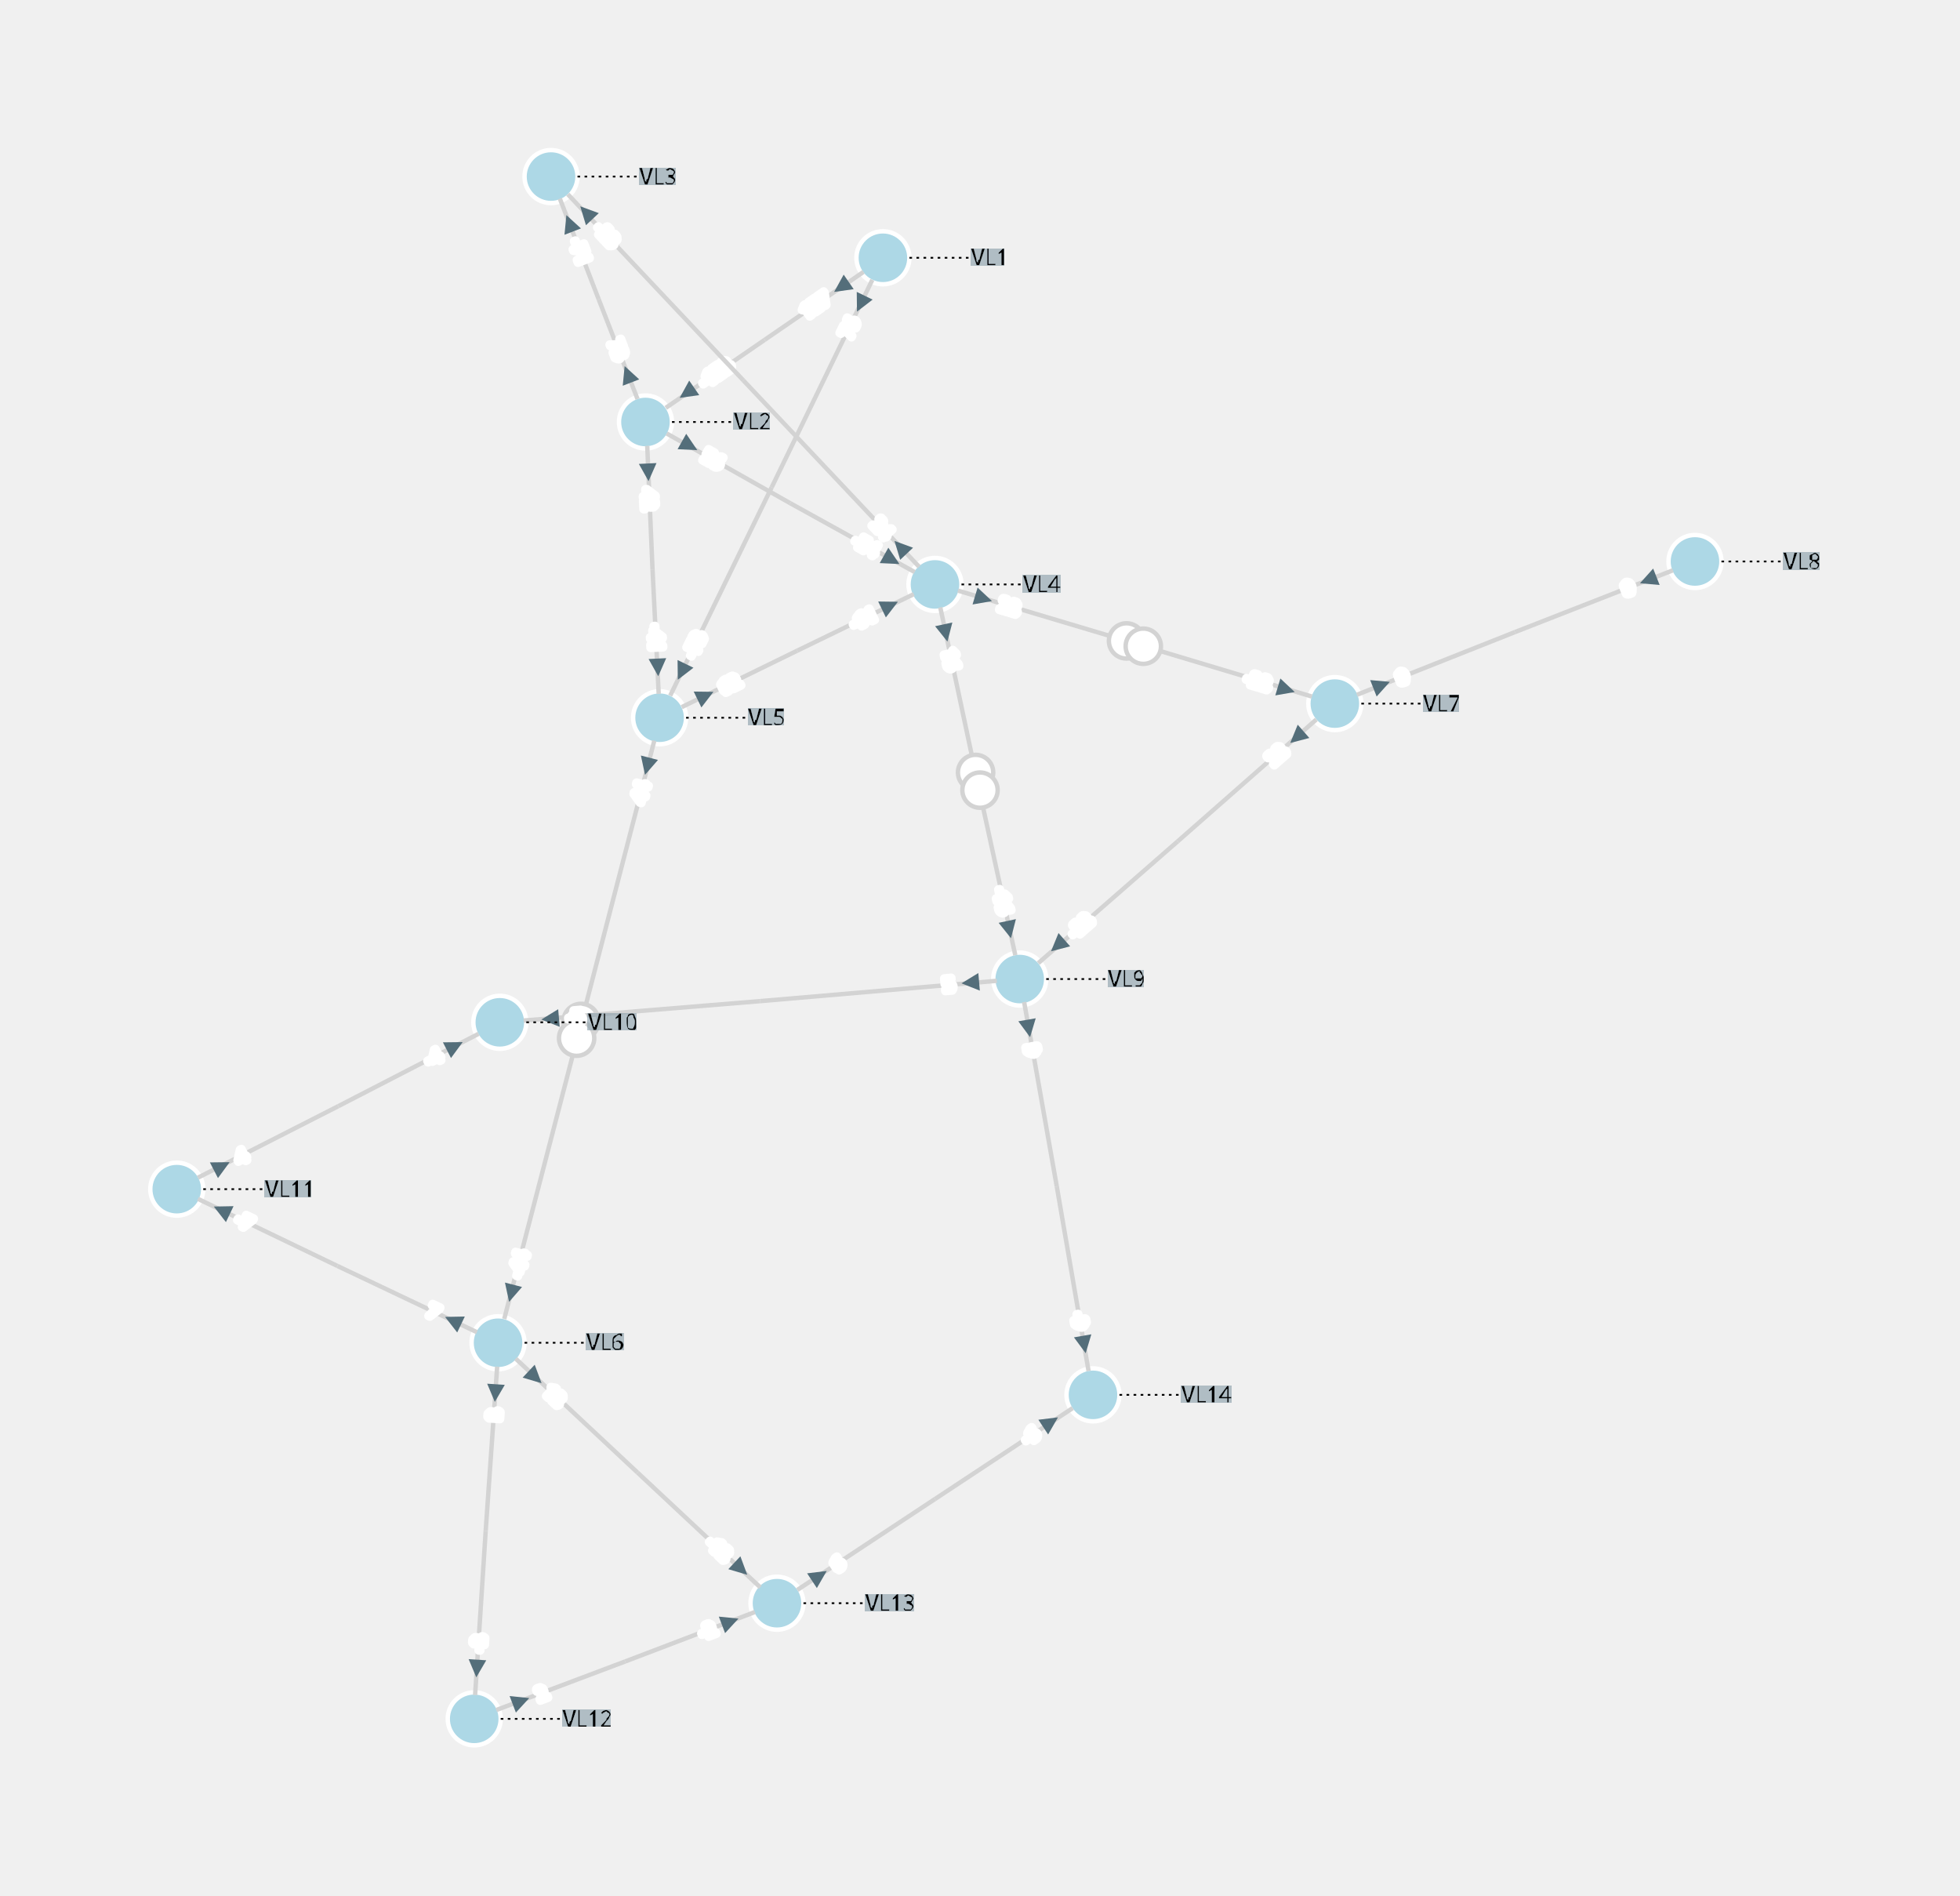
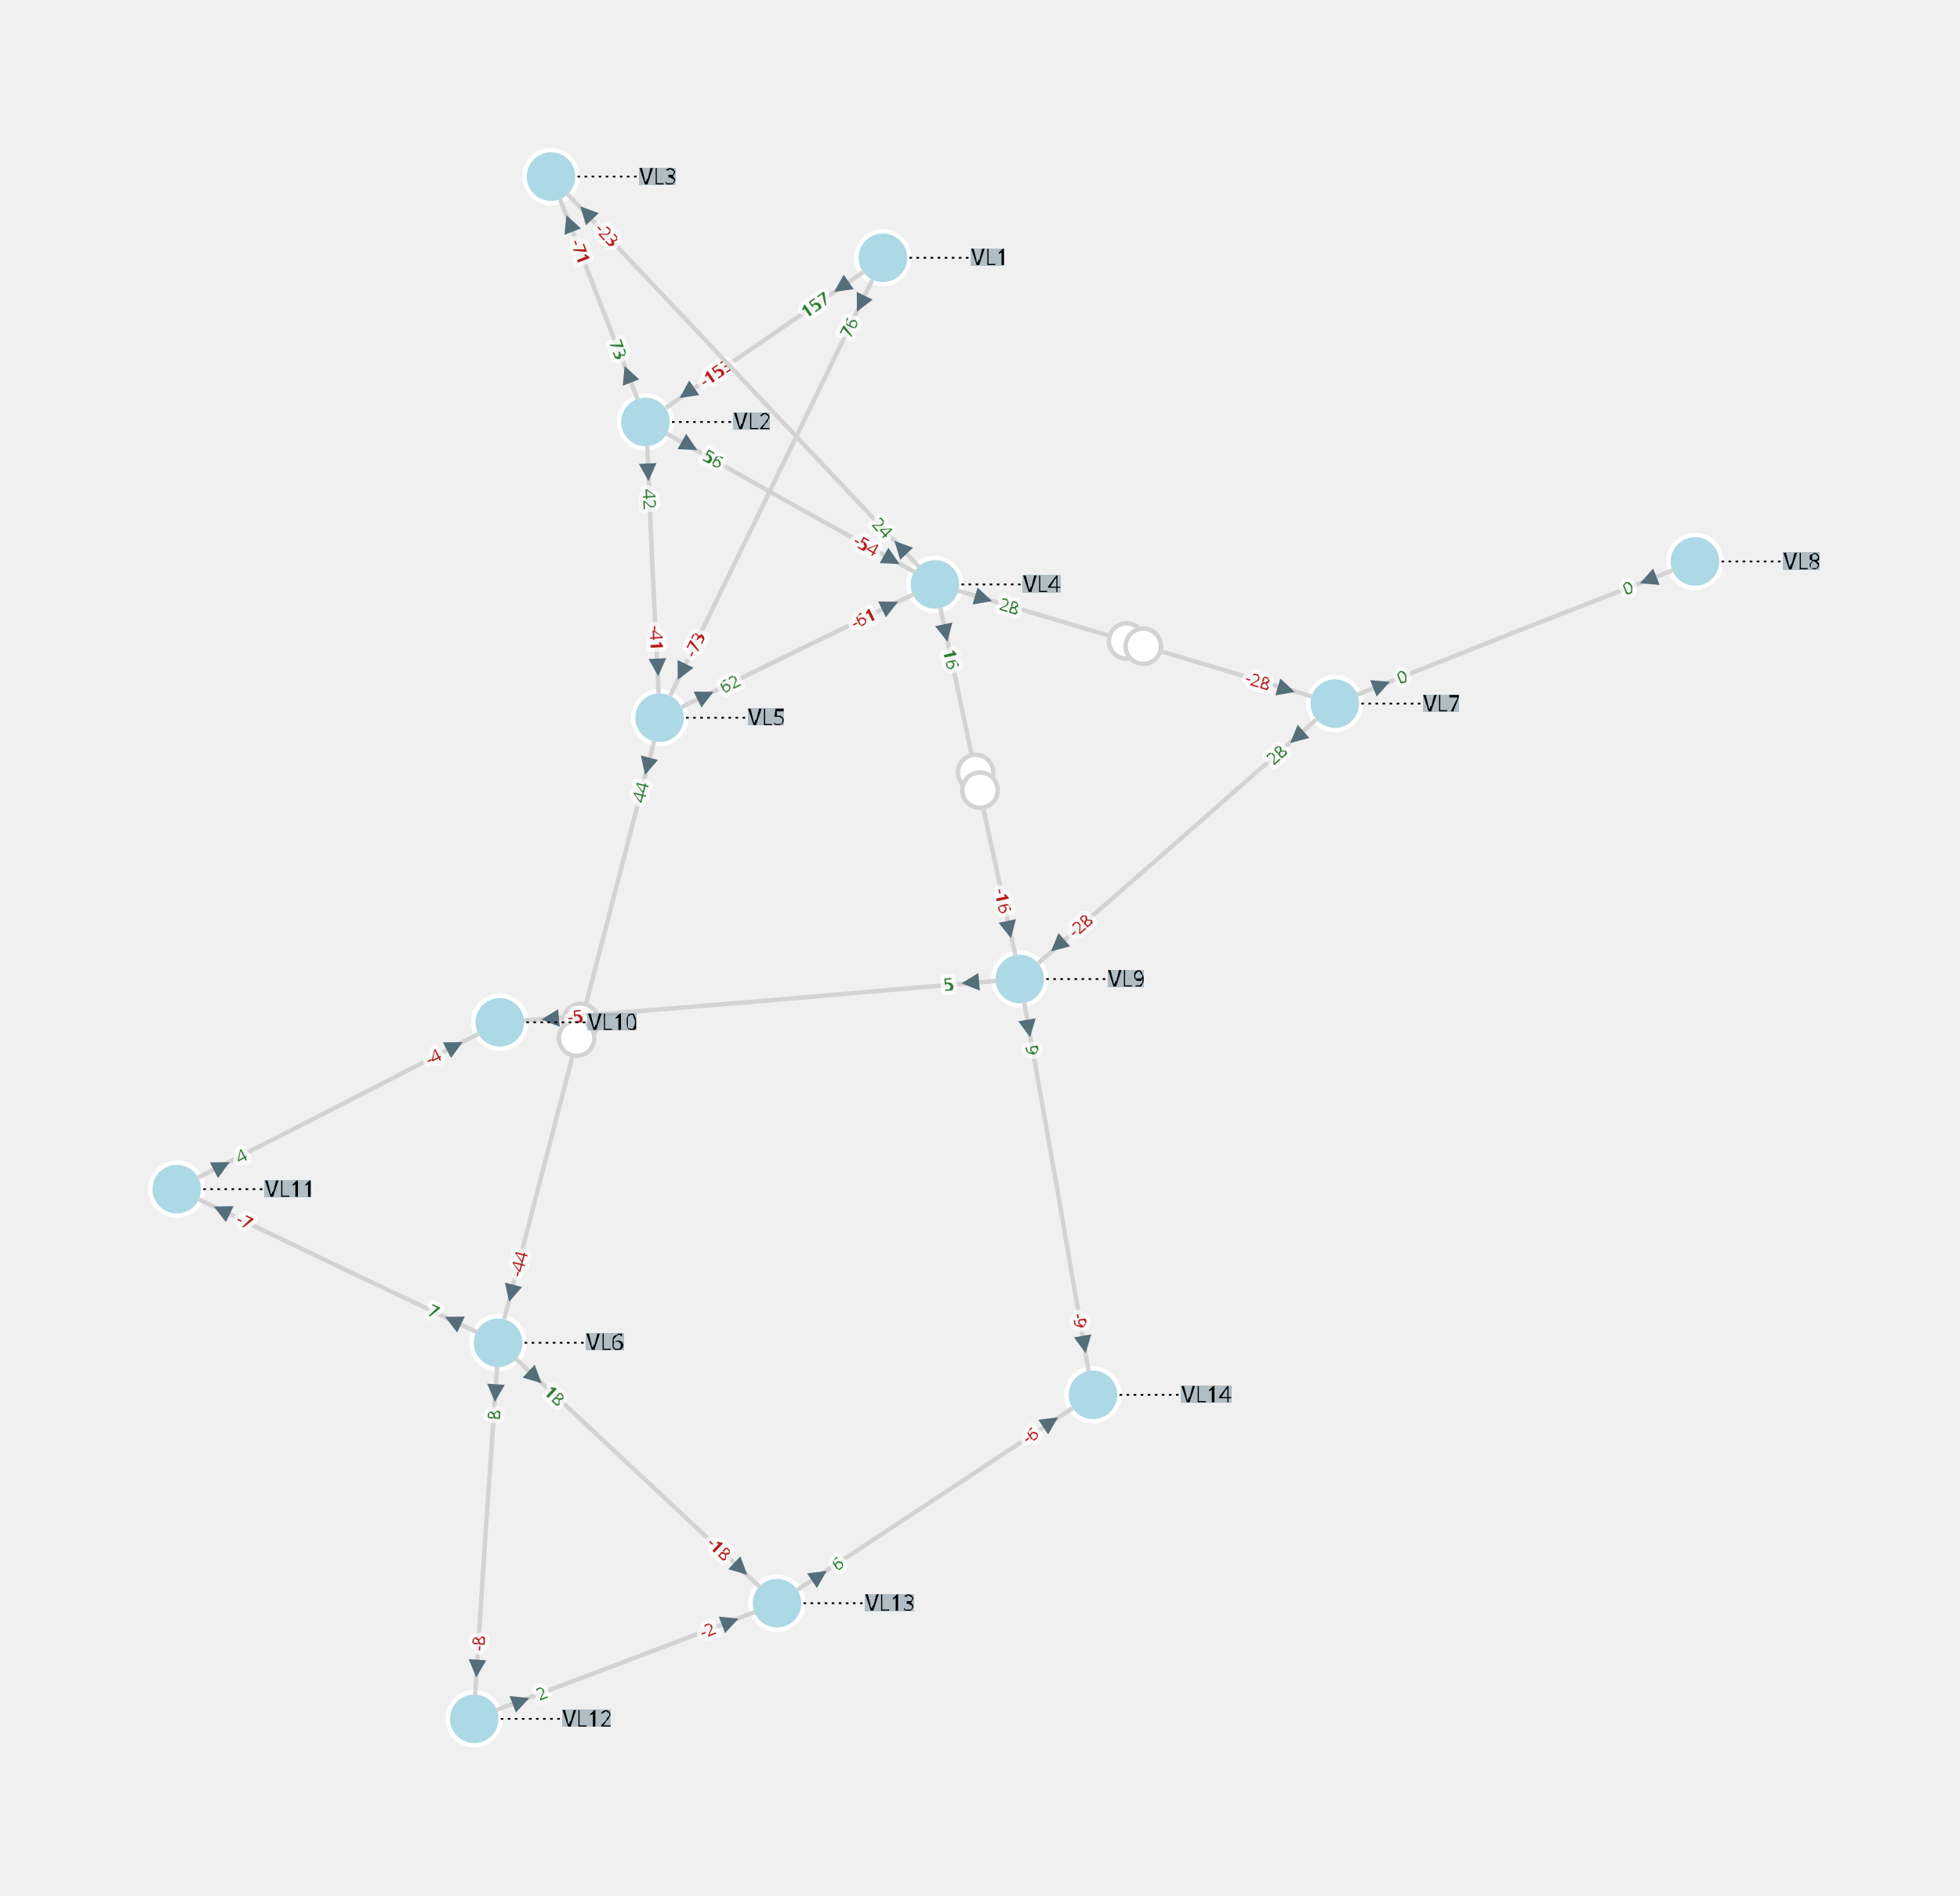
<svg xmlns="http://www.w3.org/2000/svg" width="800.00" height="773.52" viewBox="-8.76 -9.98 22.20 21.47">
  <style>
.nad-branch-edges polyline, .nad-branch-edges path {stroke: var(--nad-vl-color, lightgrey); stroke-width: 0.05; fill: none}
.nad-branch-edges circle {stroke: var(--nad-vl-color, lightgrey); stroke-width: 0.05; fill: white}
.nad-3wt-edges polyline {stroke: var(--nad-vl-color, lightgrey); stroke-width: 0.05; fill: none}
.nad-text-edges {stroke: black; stroke-width: 0.02; stroke-dasharray: .03,.05}
.nad-branch-edges .nad-disconnected polyline {stroke-dasharray: .1,.1}
.nad-vl-nodes circle {fill: var(--nad-vl-color, lightblue); stroke-width: 0.05; stroke: white}
.nad-vl-nodes circle.nad-unknown-busnode {stroke: lightgrey; stroke-width: 0.05; stroke-dasharray: .05,.05; fill: none}
.nad-vl-nodes path {fill: var(--nad-vl-color, lightblue); stroke-width: 0.05; stroke: white; stroke-linejoin:round;}
.nad-hvdc-edge polyline.nad-hvdc {stroke: grey; stroke-width: 0.2}
.nad-3wt-nodes circle {stroke: var(--nad-vl-color, lightgrey); stroke-width: 0.05; fill: none}
.nad-3wt-bg circle {stroke: none; fill: white}
.nad-state-out .nad-arrow-in {visibility: hidden}
.nad-state-in .nad-arrow-out {visibility: hidden}
.nad-active path {stroke: none; fill: #546e7a}
.nad-active {visibility: visible}
.nad-reactive {visibility: hidden}
.nad-reactive path {stroke: none; fill: #0277bd}
.nad-text-background {flood-color: #90a4aeaa}
.nad-text-nodes {font: 0.25px "Verdana"; fill: black}
- .nad-edge-infos {font: 0.2px "Verdana"; dominant-baseline:middle; stroke: var(--nad-vl-color, white); stroke-width: 0.1; stroke-linejoin:round; paint-order: stroke}
- .nad-edge-infos .nad-state-in {fill: white}
- .nad-edge-infos .nad-state-out {fill: white}
+ .nad-edge-infos {font: 0.2px "Verdana"; dominant-baseline:middle; stroke: #FFFFFFAA; stroke-width: 0.1; stroke-linejoin:round; paint-order: stroke}
+ .nad-edge-infos .nad-state-in {fill: #b71c1c}
+ .nad-edge-infos .nad-state-out {fill: #2e7d32}
.nad-vl0to30 {--nad-vl-color: #AFB42B}
.nad-vl30to50 {--nad-vl-color: #EF9A9A}
.nad-vl50to70 {--nad-vl-color: #9C27B0}
.nad-vl70to120 {--nad-vl-color: #E65100}
.nad-vl120to180 {--nad-vl-color: #00ACC1}
.nad-vl180to300 {--nad-vl-color: #2E7D32}
.nad-vl300to500 {--nad-vl-color: #D32F2F}
</style>
  <defs>
    <filter id="textBgFilter" x="0" y="0" width="1" height="1">
      <feFlood class="nad-text-background" />
      <feComposite in="SourceGraphic" operator="over" />
    </filter>
  </defs>
  <g class="nad-vl-nodes">
    <g transform="translate(1.24,-7.06)" id="0" class="nad-vl120to180" title="VL1">
      <circle r="0.30" id="1" />
    </g>
    <g transform="translate(-1.45,-5.20)" id="2" class="nad-vl120to180" title="VL2">
      <circle r="0.30" id="3" />
    </g>
    <g transform="translate(-2.52,-7.98)" id="4" class="nad-vl120to180" title="VL3">
      <circle r="0.30" id="5" />
    </g>
    <g transform="translate(1.83,-3.36)" id="6" class="nad-vl120to180" title="VL4">
      <circle r="0.30" id="7" />
    </g>
    <g transform="translate(-1.29,-1.85)" id="8" class="nad-vl120to180" title="VL5">
      <circle r="0.30" id="9" />
    </g>
    <g transform="translate(-3.12,5.23)" id="10" class="nad-vl0to30" title="VL6">
      <circle r="0.30" id="11" />
    </g>
    <g transform="translate(6.36,-2.01)" id="12" class="nad-vl0to30" title="VL7">
      <circle r="0.30" id="13" />
    </g>
    <g transform="translate(10.44,-3.62)" id="14" class="nad-vl0to30" title="VL8">
      <circle r="0.30" id="15" />
    </g>
    <g transform="translate(2.79,1.11)" id="16" class="nad-vl0to30" title="VL9">
      <circle r="0.30" id="17" />
    </g>
    <g transform="translate(-3.10,1.60)" id="18" class="nad-vl0to30" title="VL10">
      <circle r="0.30" id="19" />
    </g>
    <g transform="translate(-6.76,3.49)" id="20" class="nad-vl0to30" title="VL11">
      <circle r="0.30" id="21" />
    </g>
    <g transform="translate(-3.39,9.49)" id="22" class="nad-vl0to30" title="VL12">
      <circle r="0.30" id="23" />
    </g>
    <g transform="translate(0.04,8.18)" id="24" class="nad-vl0to30" title="VL13">
      <circle r="0.30" id="25" />
    </g>
    <g transform="translate(3.62,5.82)" id="26" class="nad-vl0to30" title="VL14">
      <circle r="0.30" id="27" />
    </g>
  </g>
  <g class="nad-branch-edges">
    <g id="28" title="L1-2-1">
      <g class="nad-vl120to180">
        <polyline points="1.02,-6.90 -0.10,-6.13" />
        <g class="nad-edge-infos" transform="translate(0.77,-6.73)">
          <g class="nad-active nad-state-out">
            <g transform="rotate(-124.59)">
              <path class="nad-arrow-in" d="M-0.1 -0.1 H0.1 L0 0.1z" />
              <path class="nad-arrow-out" d="M-0.1 0.1 H0.1 L0 -0.1z" />
            </g>
            <text transform="rotate(-34.59)" x="-0.19" style="text-anchor:end">157</text>
          </g>
          <g class="nad-reactive nad-state-in">
            <g transform="rotate(-124.59)">
              <path class="nad-arrow-in" d="M-0.1 -0.1 H0.1 L0 0.1z" />
              <path class="nad-arrow-out" d="M-0.1 0.1 H0.1 L0 -0.1z" />
            </g>
            <text transform="rotate(-34.59)" x="-0.19" style="text-anchor:end">-20</text>
          </g>
        </g>
      </g>
      <g class="nad-vl120to180">
        <polyline points="-1.22,-5.36 -0.10,-6.13" />
        <g class="nad-edge-infos" transform="translate(-0.98,-5.53)">
          <g class="nad-active nad-state-in">
            <g transform="rotate(55.41)">
              <path class="nad-arrow-in" d="M-0.1 -0.1 H0.1 L0 0.1z" />
              <path class="nad-arrow-out" d="M-0.1 0.1 H0.1 L0 -0.1z" />
            </g>
            <text transform="rotate(-34.59)" x="0.19">-153</text>
          </g>
          <g class="nad-reactive nad-state-out">
            <g transform="rotate(55.41)">
              <path class="nad-arrow-in" d="M-0.1 -0.1 H0.1 L0 0.1z" />
              <path class="nad-arrow-out" d="M-0.1 0.1 H0.1 L0 -0.1z" />
            </g>
            <text transform="rotate(-34.59)" x="0.19">28</text>
          </g>
        </g>
      </g>
    </g>
    <g id="29" title="L1-5-1">
      <g class="nad-vl120to180">
        <polyline points="1.12,-6.81 -0.02,-4.46" />
        <g class="nad-edge-infos" transform="translate(0.99,-6.54)">
          <g class="nad-active nad-state-out">
            <g transform="rotate(-154.11)">
              <path class="nad-arrow-in" d="M-0.1 -0.1 H0.1 L0 0.1z" />
              <path class="nad-arrow-out" d="M-0.1 0.1 H0.1 L0 -0.1z" />
            </g>
            <text transform="rotate(-64.11)" x="-0.19" style="text-anchor:end">76</text>
          </g>
          <g class="nad-reactive nad-state-out">
            <g transform="rotate(-154.11)">
              <path class="nad-arrow-in" d="M-0.1 -0.1 H0.1 L0 0.1z" />
              <path class="nad-arrow-out" d="M-0.1 0.1 H0.1 L0 -0.1z" />
            </g>
            <text transform="rotate(-64.11)" x="-0.19" style="text-anchor:end">4</text>
          </g>
        </g>
      </g>
      <g class="nad-vl120to180">
        <polyline points="-1.17,-2.10 -0.02,-4.46" />
        <g class="nad-edge-infos" transform="translate(-1.04,-2.37)">
          <g class="nad-active nad-state-in">
            <g transform="rotate(25.89)">
              <path class="nad-arrow-in" d="M-0.1 -0.1 H0.1 L0 0.1z" />
              <path class="nad-arrow-out" d="M-0.1 0.1 H0.1 L0 -0.1z" />
            </g>
            <text transform="rotate(-64.11)" x="0.19">-73</text>
          </g>
          <g class="nad-reactive nad-state-out">
            <g transform="rotate(25.89)">
              <path class="nad-arrow-in" d="M-0.1 -0.1 H0.1 L0 0.1z" />
              <path class="nad-arrow-out" d="M-0.1 0.1 H0.1 L0 -0.1z" />
            </g>
            <text transform="rotate(-64.11)" x="0.19">2</text>
          </g>
        </g>
      </g>
    </g>
    <g id="30" title="L2-3-1">
      <g class="nad-vl120to180">
        <polyline points="-1.54,-5.46 -1.98,-6.59" />
        <g class="nad-edge-infos" transform="translate(-1.65,-5.74)">
          <g class="nad-active nad-state-out">
            <g transform="rotate(-21.05)">
              <path class="nad-arrow-in" d="M-0.1 -0.1 H0.1 L0 0.1z" />
              <path class="nad-arrow-out" d="M-0.1 0.1 H0.1 L0 -0.1z" />
            </g>
            <text transform="rotate(-291.05)" x="-0.19" style="text-anchor:end">73</text>
          </g>
          <g class="nad-reactive nad-state-out">
            <g transform="rotate(-21.05)">
              <path class="nad-arrow-in" d="M-0.1 -0.1 H0.1 L0 0.1z" />
              <path class="nad-arrow-out" d="M-0.1 0.1 H0.1 L0 -0.1z" />
            </g>
            <text transform="rotate(-291.05)" x="-0.19" style="text-anchor:end">4</text>
          </g>
        </g>
      </g>
      <g class="nad-vl120to180">
        <polyline points="-2.42,-7.73 -1.98,-6.59" />
        <g class="nad-edge-infos" transform="translate(-2.31,-7.45)">
          <g class="nad-active nad-state-in">
            <g transform="rotate(158.95)">
              <path class="nad-arrow-in" d="M-0.1 -0.1 H0.1 L0 0.1z" />
              <path class="nad-arrow-out" d="M-0.1 0.1 H0.1 L0 -0.1z" />
            </g>
            <text transform="rotate(68.95)" x="0.19">-71</text>
          </g>
          <g class="nad-reactive nad-state-out">
            <g transform="rotate(158.95)">
              <path class="nad-arrow-in" d="M-0.1 -0.1 H0.1 L0 0.1z" />
              <path class="nad-arrow-out" d="M-0.1 0.1 H0.1 L0 -0.1z" />
            </g>
            <text transform="rotate(68.95)" x="0.19">2</text>
          </g>
        </g>
      </g>
    </g>
    <g id="31" title="L2-4-1">
      <g class="nad-vl120to180">
        <polyline points="-1.21,-5.07 0.19,-4.28" />
        <g class="nad-edge-infos" transform="translate(-0.95,-4.93)">
          <g class="nad-active nad-state-out">
            <g transform="rotate(119.28)">
              <path class="nad-arrow-in" d="M-0.1 -0.1 H0.1 L0 0.1z" />
              <path class="nad-arrow-out" d="M-0.1 0.1 H0.1 L0 -0.1z" />
            </g>
            <text transform="rotate(29.28)" x="0.19">56</text>
          </g>
          <g class="nad-reactive nad-state-in">
            <g transform="rotate(119.28)">
              <path class="nad-arrow-in" d="M-0.1 -0.1 H0.1 L0 0.1z" />
              <path class="nad-arrow-out" d="M-0.1 0.1 H0.1 L0 -0.1z" />
            </g>
            <text transform="rotate(29.28)" x="0.19">-2</text>
          </g>
        </g>
      </g>
      <g class="nad-vl120to180">
        <polyline points="1.60,-3.50 0.19,-4.28" />
        <g class="nad-edge-infos" transform="translate(1.34,-3.64)">
          <g class="nad-active nad-state-in">
            <g transform="rotate(-60.72)">
              <path class="nad-arrow-in" d="M-0.1 -0.1 H0.1 L0 0.1z" />
              <path class="nad-arrow-out" d="M-0.1 0.1 H0.1 L0 -0.1z" />
            </g>
            <text transform="rotate(-330.72)" x="-0.19" style="text-anchor:end">-54</text>
          </g>
          <g class="nad-reactive nad-state-out">
            <g transform="rotate(-60.72)">
              <path class="nad-arrow-in" d="M-0.1 -0.1 H0.1 L0 0.1z" />
              <path class="nad-arrow-out" d="M-0.1 0.1 H0.1 L0 -0.1z" />
            </g>
            <text transform="rotate(-330.72)" x="-0.19" style="text-anchor:end">3</text>
          </g>
        </g>
      </g>
    </g>
    <g id="32" title="L2-5-1">
      <g class="nad-vl120to180">
        <polyline points="-1.43,-4.93 -1.37,-3.53" />
        <g class="nad-edge-infos" transform="translate(-1.42,-4.63)">
          <g class="nad-active nad-state-out">
            <g transform="rotate(177.24)">
              <path class="nad-arrow-in" d="M-0.1 -0.1 H0.1 L0 0.1z" />
              <path class="nad-arrow-out" d="M-0.1 0.1 H0.1 L0 -0.1z" />
            </g>
            <text transform="rotate(87.24)" x="0.19">42</text>
          </g>
          <g class="nad-reactive nad-state-out">
            <g transform="rotate(177.24)">
              <path class="nad-arrow-in" d="M-0.1 -0.1 H0.1 L0 0.1z" />
              <path class="nad-arrow-out" d="M-0.1 0.1 H0.1 L0 -0.1z" />
            </g>
            <text transform="rotate(87.24)" x="0.19">1</text>
          </g>
        </g>
      </g>
      <g class="nad-vl120to180">
        <polyline points="-1.30,-2.12 -1.37,-3.53" />
        <g class="nad-edge-infos" transform="translate(-1.31,-2.42)">
          <g class="nad-active nad-state-in">
            <g transform="rotate(-2.76)">
              <path class="nad-arrow-in" d="M-0.1 -0.1 H0.1 L0 0.1z" />
              <path class="nad-arrow-out" d="M-0.1 0.1 H0.1 L0 -0.1z" />
            </g>
            <text transform="rotate(-272.76)" x="-0.19" style="text-anchor:end">-41</text>
          </g>
          <g class="nad-reactive nad-state-in">
            <g transform="rotate(-2.76)">
              <path class="nad-arrow-in" d="M-0.1 -0.1 H0.1 L0 0.1z" />
              <path class="nad-arrow-out" d="M-0.1 0.1 H0.1 L0 -0.1z" />
            </g>
            <text transform="rotate(-272.76)" x="-0.19" style="text-anchor:end">-2</text>
          </g>
        </g>
      </g>
    </g>
    <g id="33" title="L3-4-1">
      <g class="nad-vl120to180">
        <polyline points="-2.33,-7.78 -0.34,-5.67" />
        <g class="nad-edge-infos" transform="translate(-2.12,-7.57)">
          <g class="nad-active nad-state-in">
            <g transform="rotate(136.70)">
              <path class="nad-arrow-in" d="M-0.1 -0.1 H0.1 L0 0.1z" />
              <path class="nad-arrow-out" d="M-0.1 0.1 H0.1 L0 -0.1z" />
            </g>
            <text transform="rotate(46.70)" x="0.19">-23</text>
          </g>
          <g class="nad-reactive nad-state-out">
            <g transform="rotate(136.70)">
              <path class="nad-arrow-in" d="M-0.1 -0.1 H0.1 L0 0.1z" />
              <path class="nad-arrow-out" d="M-0.1 0.1 H0.1 L0 -0.1z" />
            </g>
            <text transform="rotate(46.70)" x="0.19">4</text>
          </g>
        </g>
      </g>
      <g class="nad-vl120to180">
        <polyline points="1.65,-3.56 -0.34,-5.67" />
        <g class="nad-edge-infos" transform="translate(1.44,-3.78)">
          <g class="nad-active nad-state-out">
            <g transform="rotate(-43.30)">
              <path class="nad-arrow-in" d="M-0.1 -0.1 H0.1 L0 0.1z" />
              <path class="nad-arrow-out" d="M-0.1 0.1 H0.1 L0 -0.1z" />
            </g>
            <text transform="rotate(-313.30)" x="-0.19" style="text-anchor:end">24</text>
          </g>
          <g class="nad-reactive nad-state-in">
            <g transform="rotate(-43.30)">
              <path class="nad-arrow-in" d="M-0.1 -0.1 H0.1 L0 0.1z" />
              <path class="nad-arrow-out" d="M-0.1 0.1 H0.1 L0 -0.1z" />
            </g>
            <text transform="rotate(-313.30)" x="-0.19" style="text-anchor:end">-5</text>
          </g>
        </g>
      </g>
    </g>
    <g id="34" title="L4-5-1">
      <g class="nad-vl120to180">
        <polyline points="1.59,-3.25 0.27,-2.61" />
        <g class="nad-edge-infos" transform="translate(1.32,-3.12)">
          <g class="nad-active nad-state-in">
            <g transform="rotate(-115.82)">
              <path class="nad-arrow-in" d="M-0.1 -0.1 H0.1 L0 0.1z" />
              <path class="nad-arrow-out" d="M-0.1 0.1 H0.1 L0 -0.1z" />
            </g>
            <text transform="rotate(-25.82)" x="-0.19" style="text-anchor:end">-61</text>
          </g>
          <g class="nad-reactive nad-state-out">
            <g transform="rotate(-115.82)">
              <path class="nad-arrow-in" d="M-0.1 -0.1 H0.1 L0 0.1z" />
              <path class="nad-arrow-out" d="M-0.1 0.1 H0.1 L0 -0.1z" />
            </g>
            <text transform="rotate(-25.82)" x="-0.19" style="text-anchor:end">16</text>
          </g>
        </g>
      </g>
      <g class="nad-vl120to180">
        <polyline points="-1.04,-1.97 0.27,-2.61" />
        <g class="nad-edge-infos" transform="translate(-0.77,-2.10)">
          <g class="nad-active nad-state-out">
            <g transform="rotate(64.18)">
              <path class="nad-arrow-in" d="M-0.1 -0.1 H0.1 L0 0.1z" />
              <path class="nad-arrow-out" d="M-0.1 0.1 H0.1 L0 -0.1z" />
            </g>
            <text transform="rotate(-25.82)" x="0.19">62</text>
          </g>
          <g class="nad-reactive nad-state-in">
            <g transform="rotate(64.18)">
              <path class="nad-arrow-in" d="M-0.1 -0.1 H0.1 L0 0.1z" />
              <path class="nad-arrow-out" d="M-0.1 0.1 H0.1 L0 -0.1z" />
            </g>
            <text transform="rotate(-25.82)" x="0.19">-14</text>
          </g>
        </g>
      </g>
    </g>
    <g id="35" title="T4-7-1">
      <g class="nad-vl120to180">
        <polyline points="2.09,-3.29 4.10,-2.69" />
        <g class="nad-edge-infos" transform="translate(2.38,-3.20)">
          <g class="nad-active nad-state-out">
            <g transform="rotate(106.67)">
              <path class="nad-arrow-in" d="M-0.1 -0.1 H0.1 L0 0.1z" />
              <path class="nad-arrow-out" d="M-0.1 0.1 H0.1 L0 -0.1z" />
            </g>
            <text transform="rotate(16.67)" x="0.19">28</text>
          </g>
          <g class="nad-reactive nad-state-in">
            <g transform="rotate(106.67)">
              <path class="nad-arrow-in" d="M-0.1 -0.1 H0.1 L0 0.1z" />
              <path class="nad-arrow-out" d="M-0.1 0.1 H0.1 L0 -0.1z" />
            </g>
            <text transform="rotate(16.67)" x="0.19">-10</text>
          </g>
        </g>
        <circle cx="4.00" cy="-2.72" r="0.20" />
      </g>
      <g class="nad-vl0to30">
        <polyline points="6.10,-2.09 4.10,-2.69" />
        <g class="nad-edge-infos" transform="translate(5.81,-2.17)">
          <g class="nad-active nad-state-in">
            <g transform="rotate(-73.33)">
              <path class="nad-arrow-in" d="M-0.1 -0.1 H0.1 L0 0.1z" />
              <path class="nad-arrow-out" d="M-0.1 0.1 H0.1 L0 -0.1z" />
            </g>
            <text transform="rotate(-343.33)" x="-0.19" style="text-anchor:end">-28</text>
          </g>
          <g class="nad-reactive nad-state-out">
            <g transform="rotate(-73.33)">
              <path class="nad-arrow-in" d="M-0.1 -0.1 H0.1 L0 0.1z" />
              <path class="nad-arrow-out" d="M-0.1 0.1 H0.1 L0 -0.1z" />
            </g>
            <text transform="rotate(-343.33)" x="-0.19" style="text-anchor:end">11</text>
          </g>
        </g>
        <circle cx="4.19" cy="-2.66" r="0.20" />
      </g>
    </g>
    <g id="36" title="T4-9-1">
      <g class="nad-vl120to180">
        <polyline points="1.89,-3.10 2.31,-1.13" />
        <g class="nad-edge-infos" transform="translate(1.95,-2.81)">
          <g class="nad-active nad-state-out">
            <g transform="rotate(167.88)">
              <path class="nad-arrow-in" d="M-0.1 -0.1 H0.1 L0 0.1z" />
              <path class="nad-arrow-out" d="M-0.1 0.1 H0.1 L0 -0.1z" />
            </g>
            <text transform="rotate(77.88)" x="0.19">16</text>
          </g>
          <g class="nad-reactive nad-state-in">
            <g transform="rotate(167.88)">
              <path class="nad-arrow-in" d="M-0.1 -0.1 H0.1 L0 0.1z" />
              <path class="nad-arrow-out" d="M-0.1 0.1 H0.1 L0 -0.1z" />
            </g>
            <text transform="rotate(77.88)" x="0.19">0</text>
          </g>
        </g>
        <circle cx="2.29" cy="-1.23" r="0.20" />
      </g>
      <g class="nad-vl0to30">
        <polyline points="2.74,0.84 2.31,-1.13" />
        <g class="nad-edge-infos" transform="translate(2.67,0.55)">
          <g class="nad-active nad-state-in">
            <g transform="rotate(-12.12)">
              <path class="nad-arrow-in" d="M-0.1 -0.1 H0.1 L0 0.1z" />
              <path class="nad-arrow-out" d="M-0.1 0.1 H0.1 L0 -0.1z" />
            </g>
            <text transform="rotate(-282.12)" x="-0.19" style="text-anchor:end">-16</text>
          </g>
          <g class="nad-reactive nad-state-out">
            <g transform="rotate(-12.12)">
              <path class="nad-arrow-in" d="M-0.1 -0.1 H0.1 L0 0.1z" />
              <path class="nad-arrow-out" d="M-0.1 0.1 H0.1 L0 -0.1z" />
            </g>
            <text transform="rotate(-282.12)" x="-0.19" style="text-anchor:end">2</text>
          </g>
        </g>
        <circle cx="2.34" cy="-1.03" r="0.20" />
      </g>
    </g>
    <g id="37" title="T5-6-1">
      <g class="nad-vl120to180">
        <polyline points="-1.35,-1.59 -2.20,1.69" />
        <g class="nad-edge-infos" transform="translate(-1.43,-1.30)">
          <g class="nad-active nad-state-out">
            <g transform="rotate(-165.51)">
              <path class="nad-arrow-in" d="M-0.1 -0.1 H0.1 L0 0.1z" />
              <path class="nad-arrow-out" d="M-0.1 0.1 H0.1 L0 -0.1z" />
            </g>
            <text transform="rotate(-75.51)" x="-0.19" style="text-anchor:end">44</text>
          </g>
          <g class="nad-reactive nad-state-out">
            <g transform="rotate(-165.51)">
              <path class="nad-arrow-in" d="M-0.1 -0.1 H0.1 L0 0.1z" />
              <path class="nad-arrow-out" d="M-0.1 0.1 H0.1 L0 -0.1z" />
            </g>
            <text transform="rotate(-75.51)" x="-0.19" style="text-anchor:end">12</text>
          </g>
        </g>
        <circle cx="-2.18" cy="1.59" r="0.20" />
      </g>
      <g class="nad-vl0to30">
        <polyline points="-3.05,4.96 -2.20,1.69" />
        <g class="nad-edge-infos" transform="translate(-2.97,4.67)">
          <g class="nad-active nad-state-in">
            <g transform="rotate(14.49)">
              <path class="nad-arrow-in" d="M-0.1 -0.1 H0.1 L0 0.1z" />
              <path class="nad-arrow-out" d="M-0.1 0.1 H0.1 L0 -0.1z" />
            </g>
            <text transform="rotate(-75.51)" x="0.19">-44</text>
          </g>
          <g class="nad-reactive nad-state-in">
            <g transform="rotate(14.49)">
              <path class="nad-arrow-in" d="M-0.1 -0.1 H0.1 L0 0.1z" />
              <path class="nad-arrow-out" d="M-0.1 0.1 H0.1 L0 -0.1z" />
            </g>
            <text transform="rotate(-75.51)" x="0.19">-8</text>
          </g>
        </g>
        <circle cx="-2.23" cy="1.78" r="0.20" />
      </g>
    </g>
    <g id="38" title="L6-11-1">
      <g class="nad-vl0to30">
        <polyline points="-3.36,5.11 -4.94,4.36" />
        <g class="nad-edge-infos" transform="translate(-3.63,4.98)">
          <g class="nad-active nad-state-out">
            <g transform="rotate(-64.50)">
              <path class="nad-arrow-in" d="M-0.1 -0.1 H0.1 L0 0.1z" />
              <path class="nad-arrow-out" d="M-0.1 0.1 H0.1 L0 -0.1z" />
            </g>
            <text transform="rotate(-334.50)" x="-0.19" style="text-anchor:end">7</text>
          </g>
          <g class="nad-reactive nad-state-out">
            <g transform="rotate(-64.50)">
              <path class="nad-arrow-in" d="M-0.1 -0.1 H0.1 L0 0.1z" />
              <path class="nad-arrow-out" d="M-0.1 0.1 H0.1 L0 -0.1z" />
            </g>
            <text transform="rotate(-334.50)" x="-0.19" style="text-anchor:end">4</text>
          </g>
        </g>
      </g>
      <g class="nad-vl0to30">
        <polyline points="-6.52,3.60 -4.94,4.36" />
        <g class="nad-edge-infos" transform="translate(-6.25,3.73)">
          <g class="nad-active nad-state-in">
            <g transform="rotate(115.50)">
              <path class="nad-arrow-in" d="M-0.1 -0.1 H0.1 L0 0.1z" />
              <path class="nad-arrow-out" d="M-0.1 0.1 H0.1 L0 -0.1z" />
            </g>
            <text transform="rotate(25.50)" x="0.19">-7</text>
          </g>
          <g class="nad-reactive nad-state-in">
            <g transform="rotate(115.50)">
              <path class="nad-arrow-in" d="M-0.1 -0.1 H0.1 L0 0.1z" />
              <path class="nad-arrow-out" d="M-0.1 0.1 H0.1 L0 -0.1z" />
            </g>
            <text transform="rotate(25.50)" x="0.19">-3</text>
          </g>
        </g>
      </g>
    </g>
    <g id="39" title="L6-12-1">
      <g class="nad-vl0to30">
        <polyline points="-3.13,5.50 -3.26,7.36" />
        <g class="nad-edge-infos" transform="translate(-3.15,5.80)">
          <g class="nad-active nad-state-out">
            <g transform="rotate(-176.25)">
              <path class="nad-arrow-in" d="M-0.1 -0.1 H0.1 L0 0.1z" />
              <path class="nad-arrow-out" d="M-0.1 0.1 H0.1 L0 -0.1z" />
            </g>
            <text transform="rotate(-86.25)" x="-0.19" style="text-anchor:end">8</text>
          </g>
          <g class="nad-reactive nad-state-out">
            <g transform="rotate(-176.25)">
              <path class="nad-arrow-in" d="M-0.1 -0.1 H0.1 L0 0.1z" />
              <path class="nad-arrow-out" d="M-0.1 0.1 H0.1 L0 -0.1z" />
            </g>
            <text transform="rotate(-86.25)" x="-0.19" style="text-anchor:end">3</text>
          </g>
        </g>
      </g>
      <g class="nad-vl0to30">
        <polyline points="-3.38,9.22 -3.26,7.36" />
        <g class="nad-edge-infos" transform="translate(-3.36,8.92)">
          <g class="nad-active nad-state-in">
            <g transform="rotate(3.75)">
              <path class="nad-arrow-in" d="M-0.1 -0.1 H0.1 L0 0.1z" />
              <path class="nad-arrow-out" d="M-0.1 0.1 H0.1 L0 -0.1z" />
            </g>
            <text transform="rotate(-86.25)" x="0.19">-8</text>
          </g>
          <g class="nad-reactive nad-state-in">
            <g transform="rotate(3.75)">
              <path class="nad-arrow-in" d="M-0.1 -0.1 H0.1 L0 0.1z" />
              <path class="nad-arrow-out" d="M-0.1 0.1 H0.1 L0 -0.1z" />
            </g>
            <text transform="rotate(-86.25)" x="0.19">-2</text>
          </g>
        </g>
      </g>
    </g>
    <g id="40" title="L6-13-1">
      <g class="nad-vl0to30">
        <polyline points="-2.92,5.41 -1.54,6.70" />
        <g class="nad-edge-infos" transform="translate(-2.70,5.62)">
          <g class="nad-active nad-state-out">
            <g transform="rotate(133.11)">
              <path class="nad-arrow-in" d="M-0.1 -0.1 H0.1 L0 0.1z" />
              <path class="nad-arrow-out" d="M-0.1 0.1 H0.1 L0 -0.1z" />
            </g>
            <text transform="rotate(43.11)" x="0.19">18</text>
          </g>
          <g class="nad-reactive nad-state-out">
            <g transform="rotate(133.11)">
              <path class="nad-arrow-in" d="M-0.1 -0.1 H0.1 L0 0.1z" />
              <path class="nad-arrow-out" d="M-0.1 0.1 H0.1 L0 -0.1z" />
            </g>
            <text transform="rotate(43.11)" x="0.19">7</text>
          </g>
        </g>
      </g>
      <g class="nad-vl0to30">
        <polyline points="-0.15,8.00 -1.54,6.70" />
        <g class="nad-edge-infos" transform="translate(-0.37,7.79)">
          <g class="nad-active nad-state-in">
            <g transform="rotate(-46.89)">
              <path class="nad-arrow-in" d="M-0.1 -0.1 H0.1 L0 0.1z" />
              <path class="nad-arrow-out" d="M-0.1 0.1 H0.1 L0 -0.1z" />
            </g>
            <text transform="rotate(-316.89)" x="-0.19" style="text-anchor:end">-18</text>
          </g>
          <g class="nad-reactive nad-state-in">
            <g transform="rotate(-46.89)">
              <path class="nad-arrow-in" d="M-0.1 -0.1 H0.1 L0 0.1z" />
              <path class="nad-arrow-out" d="M-0.1 0.1 H0.1 L0 -0.1z" />
            </g>
            <text transform="rotate(-316.89)" x="-0.19" style="text-anchor:end">-7</text>
          </g>
        </g>
      </g>
    </g>
    <g id="41" title="L7-8-1">
      <g class="nad-vl0to30">
        <polyline points="6.61,-2.11 8.40,-2.82" />
        <g class="nad-edge-infos" transform="translate(6.89,-2.22)">
          <g class="nad-active nad-state-out">
            <g transform="rotate(68.47)">
              <path class="nad-arrow-in" d="M-0.1 -0.1 H0.1 L0 0.1z" />
              <path class="nad-arrow-out" d="M-0.1 0.1 H0.1 L0 -0.1z" />
            </g>
            <text transform="rotate(-21.53)" x="0.19">0</text>
          </g>
          <g class="nad-reactive nad-state-in">
            <g transform="rotate(68.47)">
              <path class="nad-arrow-in" d="M-0.1 -0.1 H0.1 L0 0.1z" />
              <path class="nad-arrow-out" d="M-0.1 0.1 H0.1 L0 -0.1z" />
            </g>
            <text transform="rotate(-21.53)" x="0.19">-17</text>
          </g>
        </g>
      </g>
      <g class="nad-vl0to30">
        <polyline points="10.19,-3.52 8.40,-2.82" />
        <g class="nad-edge-infos" transform="translate(9.91,-3.41)">
          <g class="nad-active nad-state-out">
            <g transform="rotate(-111.53)">
              <path class="nad-arrow-in" d="M-0.1 -0.1 H0.1 L0 0.1z" />
              <path class="nad-arrow-out" d="M-0.1 0.1 H0.1 L0 -0.1z" />
            </g>
            <text transform="rotate(-21.53)" x="-0.19" style="text-anchor:end">0</text>
          </g>
          <g class="nad-reactive nad-state-out">
            <g transform="rotate(-111.53)">
              <path class="nad-arrow-in" d="M-0.1 -0.1 H0.1 L0 0.1z" />
              <path class="nad-arrow-out" d="M-0.1 0.1 H0.1 L0 -0.1z" />
            </g>
            <text transform="rotate(-21.53)" x="-0.19" style="text-anchor:end">18</text>
          </g>
        </g>
      </g>
    </g>
    <g id="42" title="L7-9-1">
      <g class="nad-vl0to30">
        <polyline points="6.15,-1.83 4.58,-0.45" />
        <g class="nad-edge-infos" transform="translate(5.93,-1.63)">
          <g class="nad-active nad-state-out">
            <g transform="rotate(-131.18)">
              <path class="nad-arrow-in" d="M-0.1 -0.1 H0.1 L0 0.1z" />
              <path class="nad-arrow-out" d="M-0.1 0.1 H0.1 L0 -0.1z" />
            </g>
            <text transform="rotate(-41.18)" x="-0.19" style="text-anchor:end">28</text>
          </g>
          <g class="nad-reactive nad-state-out">
            <g transform="rotate(-131.18)">
              <path class="nad-arrow-in" d="M-0.1 -0.1 H0.1 L0 0.1z" />
              <path class="nad-arrow-out" d="M-0.1 0.1 H0.1 L0 -0.1z" />
            </g>
            <text transform="rotate(-41.18)" x="-0.19" style="text-anchor:end">6</text>
          </g>
        </g>
      </g>
      <g class="nad-vl0to30">
        <polyline points="3.00,0.93 4.58,-0.45" />
        <g class="nad-edge-infos" transform="translate(3.22,0.73)">
          <g class="nad-active nad-state-in">
            <g transform="rotate(48.82)">
              <path class="nad-arrow-in" d="M-0.1 -0.1 H0.1 L0 0.1z" />
              <path class="nad-arrow-out" d="M-0.1 0.1 H0.1 L0 -0.1z" />
            </g>
            <text transform="rotate(-41.18)" x="0.19">-28</text>
          </g>
          <g class="nad-reactive nad-state-in">
            <g transform="rotate(48.82)">
              <path class="nad-arrow-in" d="M-0.1 -0.1 H0.1 L0 0.1z" />
              <path class="nad-arrow-out" d="M-0.1 0.1 H0.1 L0 -0.1z" />
            </g>
            <text transform="rotate(-41.18)" x="0.19">-5</text>
          </g>
        </g>
      </g>
    </g>
    <g id="43" title="L9-10-1">
      <g class="nad-vl0to30">
        <polyline points="2.53,1.13 -0.15,1.36" />
        <g class="nad-edge-infos" transform="translate(2.23,1.15)">
          <g class="nad-active nad-state-out">
            <g transform="rotate(-94.84)">
              <path class="nad-arrow-in" d="M-0.1 -0.1 H0.1 L0 0.1z" />
              <path class="nad-arrow-out" d="M-0.1 0.1 H0.1 L0 -0.1z" />
            </g>
            <text transform="rotate(-4.84)" x="-0.19" style="text-anchor:end">5</text>
          </g>
          <g class="nad-reactive nad-state-out">
            <g transform="rotate(-94.84)">
              <path class="nad-arrow-in" d="M-0.1 -0.1 H0.1 L0 0.1z" />
              <path class="nad-arrow-out" d="M-0.1 0.1 H0.1 L0 -0.1z" />
            </g>
            <text transform="rotate(-4.84)" x="-0.19" style="text-anchor:end">4</text>
          </g>
        </g>
      </g>
      <g class="nad-vl0to30">
        <polyline points="-2.83,1.58 -0.15,1.36" />
        <g class="nad-edge-infos" transform="translate(-2.53,1.56)">
          <g class="nad-active nad-state-in">
            <g transform="rotate(85.16)">
              <path class="nad-arrow-in" d="M-0.1 -0.1 H0.1 L0 0.1z" />
              <path class="nad-arrow-out" d="M-0.1 0.1 H0.1 L0 -0.1z" />
            </g>
            <text transform="rotate(-4.84)" x="0.19">-5</text>
          </g>
          <g class="nad-reactive nad-state-in">
            <g transform="rotate(85.16)">
              <path class="nad-arrow-in" d="M-0.1 -0.1 H0.1 L0 0.1z" />
              <path class="nad-arrow-out" d="M-0.1 0.1 H0.1 L0 -0.1z" />
            </g>
            <text transform="rotate(-4.84)" x="0.19">-4</text>
          </g>
        </g>
      </g>
    </g>
    <g id="44" title="L9-14-1">
      <g class="nad-vl0to30">
        <polyline points="2.84,1.37 3.21,3.46" />
        <g class="nad-edge-infos" transform="translate(2.89,1.67)">
          <g class="nad-active nad-state-out">
            <g transform="rotate(170.10)">
              <path class="nad-arrow-in" d="M-0.1 -0.1 H0.1 L0 0.1z" />
              <path class="nad-arrow-out" d="M-0.1 0.1 H0.1 L0 -0.1z" />
            </g>
            <text transform="rotate(80.10)" x="0.19">9</text>
          </g>
          <g class="nad-reactive nad-state-out">
            <g transform="rotate(170.10)">
              <path class="nad-arrow-in" d="M-0.1 -0.1 H0.1 L0 0.1z" />
              <path class="nad-arrow-out" d="M-0.1 0.1 H0.1 L0 -0.1z" />
            </g>
            <text transform="rotate(80.10)" x="0.19">4</text>
          </g>
        </g>
      </g>
      <g class="nad-vl0to30">
        <polyline points="3.57,5.55 3.21,3.46" />
        <g class="nad-edge-infos" transform="translate(3.52,5.25)">
          <g class="nad-active nad-state-in">
            <g transform="rotate(-9.90)">
              <path class="nad-arrow-in" d="M-0.1 -0.1 H0.1 L0 0.1z" />
              <path class="nad-arrow-out" d="M-0.1 0.1 H0.1 L0 -0.1z" />
            </g>
            <text transform="rotate(-279.90)" x="-0.19" style="text-anchor:end">-9</text>
          </g>
          <g class="nad-reactive nad-state-in">
            <g transform="rotate(-9.90)">
              <path class="nad-arrow-in" d="M-0.1 -0.1 H0.1 L0 0.1z" />
              <path class="nad-arrow-out" d="M-0.1 0.1 H0.1 L0 -0.1z" />
            </g>
            <text transform="rotate(-279.90)" x="-0.19" style="text-anchor:end">-3</text>
          </g>
        </g>
      </g>
    </g>
    <g id="45" title="L10-11-1">
      <g class="nad-vl0to30">
        <polyline points="-3.34,1.73 -4.93,2.55" />
        <g class="nad-edge-infos" transform="translate(-3.61,1.87)">
          <g class="nad-active nad-state-in">
            <g transform="rotate(-117.24)">
              <path class="nad-arrow-in" d="M-0.1 -0.1 H0.1 L0 0.1z" />
              <path class="nad-arrow-out" d="M-0.1 0.1 H0.1 L0 -0.1z" />
            </g>
            <text transform="rotate(-27.24)" x="-0.19" style="text-anchor:end">-4</text>
          </g>
          <g class="nad-reactive nad-state-in">
            <g transform="rotate(-117.24)">
              <path class="nad-arrow-in" d="M-0.1 -0.1 H0.1 L0 0.1z" />
              <path class="nad-arrow-out" d="M-0.1 0.1 H0.1 L0 -0.1z" />
            </g>
            <text transform="rotate(-27.24)" x="-0.19" style="text-anchor:end">-2</text>
          </g>
        </g>
      </g>
      <g class="nad-vl0to30">
        <polyline points="-6.52,3.36 -4.93,2.55" />
        <g class="nad-edge-infos" transform="translate(-6.25,3.23)">
          <g class="nad-active nad-state-out">
            <g transform="rotate(62.76)">
              <path class="nad-arrow-in" d="M-0.1 -0.1 H0.1 L0 0.1z" />
              <path class="nad-arrow-out" d="M-0.1 0.1 H0.1 L0 -0.1z" />
            </g>
            <text transform="rotate(-27.24)" x="0.19">4</text>
          </g>
          <g class="nad-reactive nad-state-out">
            <g transform="rotate(62.76)">
              <path class="nad-arrow-in" d="M-0.1 -0.1 H0.1 L0 0.1z" />
              <path class="nad-arrow-out" d="M-0.1 0.1 H0.1 L0 -0.1z" />
            </g>
            <text transform="rotate(-27.24)" x="0.19">2</text>
          </g>
        </g>
      </g>
    </g>
    <g id="46" title="L12-13-1">
      <g class="nad-vl0to30">
        <polyline points="-3.14,9.39 -1.68,8.84" />
        <g class="nad-edge-infos" transform="translate(-2.86,9.29)">
          <g class="nad-active nad-state-out">
            <g transform="rotate(69.22)">
              <path class="nad-arrow-in" d="M-0.1 -0.1 H0.1 L0 0.1z" />
              <path class="nad-arrow-out" d="M-0.1 0.1 H0.1 L0 -0.1z" />
            </g>
            <text transform="rotate(-20.78)" x="0.19">2</text>
          </g>
          <g class="nad-reactive nad-state-out">
            <g transform="rotate(69.22)">
              <path class="nad-arrow-in" d="M-0.1 -0.1 H0.1 L0 0.1z" />
              <path class="nad-arrow-out" d="M-0.1 0.1 H0.1 L0 -0.1z" />
            </g>
            <text transform="rotate(-20.78)" x="0.19">1</text>
          </g>
        </g>
      </g>
      <g class="nad-vl0to30">
        <polyline points="-0.21,8.28 -1.68,8.84" />
        <g class="nad-edge-infos" transform="translate(-0.49,8.39)">
          <g class="nad-active nad-state-in">
            <g transform="rotate(-110.78)">
              <path class="nad-arrow-in" d="M-0.1 -0.1 H0.1 L0 0.1z" />
              <path class="nad-arrow-out" d="M-0.1 0.1 H0.1 L0 -0.1z" />
            </g>
            <text transform="rotate(-20.78)" x="-0.19" style="text-anchor:end">-2</text>
          </g>
          <g class="nad-reactive nad-state-in">
            <g transform="rotate(-110.78)">
              <path class="nad-arrow-in" d="M-0.1 -0.1 H0.1 L0 0.1z" />
              <path class="nad-arrow-out" d="M-0.1 0.1 H0.1 L0 -0.1z" />
            </g>
            <text transform="rotate(-20.78)" x="-0.19" style="text-anchor:end">-1</text>
          </g>
        </g>
      </g>
    </g>
    <g id="47" title="L13-14-1">
      <g class="nad-vl0to30">
        <polyline points="0.27,8.03 1.83,7.00" />
        <g class="nad-edge-infos" transform="translate(0.52,7.87)">
          <g class="nad-active nad-state-out">
            <g transform="rotate(56.48)">
              <path class="nad-arrow-in" d="M-0.1 -0.1 H0.1 L0 0.1z" />
              <path class="nad-arrow-out" d="M-0.1 0.1 H0.1 L0 -0.1z" />
            </g>
            <text transform="rotate(-33.52)" x="0.19">6</text>
          </g>
          <g class="nad-reactive nad-state-out">
            <g transform="rotate(56.48)">
              <path class="nad-arrow-in" d="M-0.1 -0.1 H0.1 L0 0.1z" />
              <path class="nad-arrow-out" d="M-0.1 0.1 H0.1 L0 -0.1z" />
            </g>
            <text transform="rotate(-33.52)" x="0.19">2</text>
          </g>
        </g>
      </g>
      <g class="nad-vl0to30">
        <polyline points="3.39,5.97 1.83,7.00" />
        <g class="nad-edge-infos" transform="translate(3.14,6.13)">
          <g class="nad-active nad-state-in">
            <g transform="rotate(-123.52)">
              <path class="nad-arrow-in" d="M-0.1 -0.1 H0.1 L0 0.1z" />
              <path class="nad-arrow-out" d="M-0.1 0.1 H0.1 L0 -0.1z" />
            </g>
            <text transform="rotate(-33.52)" x="-0.19" style="text-anchor:end">-6</text>
          </g>
          <g class="nad-reactive nad-state-in">
            <g transform="rotate(-123.52)">
              <path class="nad-arrow-in" d="M-0.1 -0.1 H0.1 L0 0.1z" />
              <path class="nad-arrow-out" d="M-0.1 0.1 H0.1 L0 -0.1z" />
            </g>
            <text transform="rotate(-33.52)" x="-0.19" style="text-anchor:end">-2</text>
          </g>
        </g>
      </g>
    </g>
  </g>
  <g class="nad-text-edges">
    <polyline id="0_text_edge" points="1.54,-7.06 2.24,-7.06" />
    <polyline id="2_text_edge" points="-1.15,-5.20 -0.45,-5.20" />
    <polyline id="4_text_edge" points="-2.22,-7.98 -1.52,-7.98" />
    <polyline id="6_text_edge" points="2.13,-3.36 2.83,-3.36" />
    <polyline id="8_text_edge" points="-0.99,-1.85 -0.29,-1.85" />
    <polyline id="10_text_edge" points="-2.82,5.23 -2.12,5.23" />
    <polyline id="12_text_edge" points="6.66,-2.01 7.36,-2.01" />
    <polyline id="14_text_edge" points="10.74,-3.62 11.44,-3.62" />
    <polyline id="16_text_edge" points="3.09,1.11 3.79,1.11" />
    <polyline id="18_text_edge" points="-2.80,1.60 -2.10,1.60" />
    <polyline id="20_text_edge" points="-6.46,3.49 -5.76,3.49" />
    <polyline id="22_text_edge" points="-3.09,9.49 -2.39,9.49" />
    <polyline id="24_text_edge" points="0.34,8.18 1.04,8.18" />
    <polyline id="26_text_edge" points="3.92,5.82 4.62,5.82" />
  </g>
  <g class="nad-text-nodes">
    <text filter="url(#textBgFilter)" x="2.24" y="-7.06" style="dominant-baseline:middle">VL1</text>
    <text filter="url(#textBgFilter)" x="-0.45" y="-5.20" style="dominant-baseline:middle">VL2</text>
    <text filter="url(#textBgFilter)" x="-1.52" y="-7.98" style="dominant-baseline:middle">VL3</text>
    <text filter="url(#textBgFilter)" x="2.83" y="-3.36" style="dominant-baseline:middle">VL4</text>
    <text filter="url(#textBgFilter)" x="-0.29" y="-1.85" style="dominant-baseline:middle">VL5</text>
    <text filter="url(#textBgFilter)" x="-2.12" y="5.23" style="dominant-baseline:middle">VL6</text>
    <text filter="url(#textBgFilter)" x="7.36" y="-2.01" style="dominant-baseline:middle">VL7</text>
    <text filter="url(#textBgFilter)" x="11.44" y="-3.62" style="dominant-baseline:middle">VL8</text>
    <text filter="url(#textBgFilter)" x="3.79" y="1.11" style="dominant-baseline:middle">VL9</text>
    <text filter="url(#textBgFilter)" x="-2.10" y="1.60" style="dominant-baseline:middle">VL10</text>
    <text filter="url(#textBgFilter)" x="-5.76" y="3.49" style="dominant-baseline:middle">VL11</text>
    <text filter="url(#textBgFilter)" x="-2.39" y="9.49" style="dominant-baseline:middle">VL12</text>
    <text filter="url(#textBgFilter)" x="1.04" y="8.18" style="dominant-baseline:middle">VL13</text>
    <text filter="url(#textBgFilter)" x="4.62" y="5.82" style="dominant-baseline:middle">VL14</text>
  </g>
</svg>
